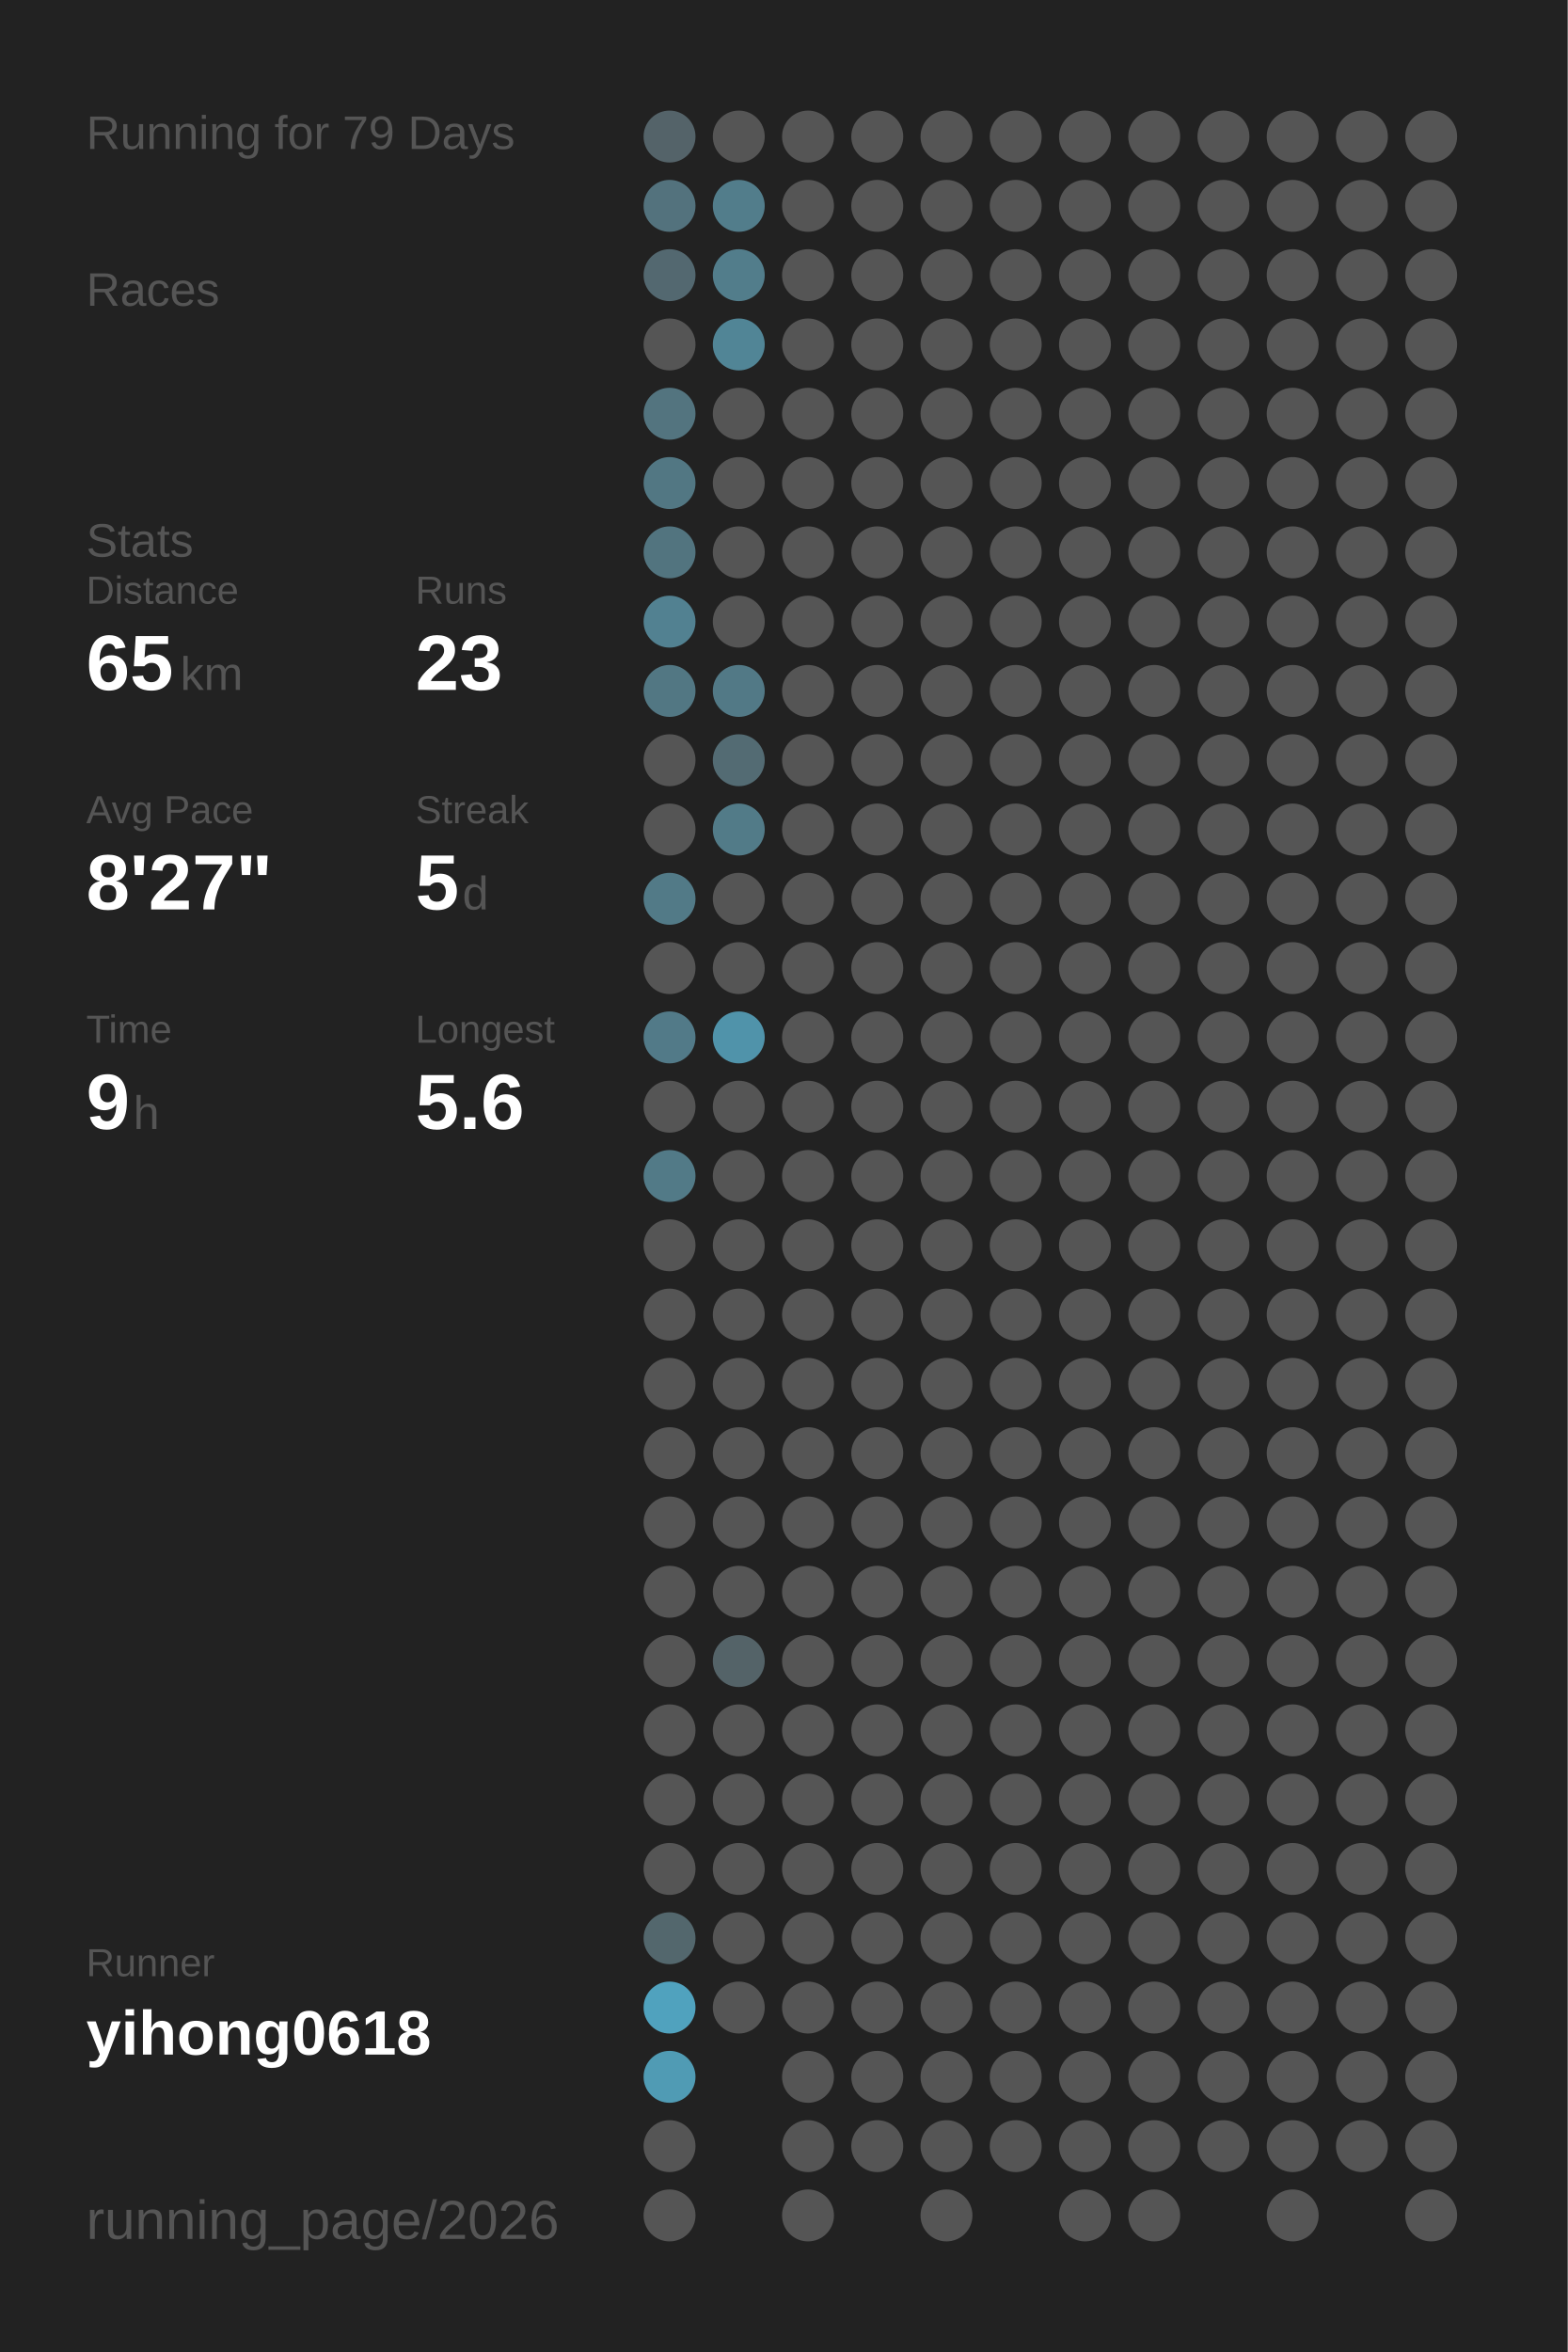
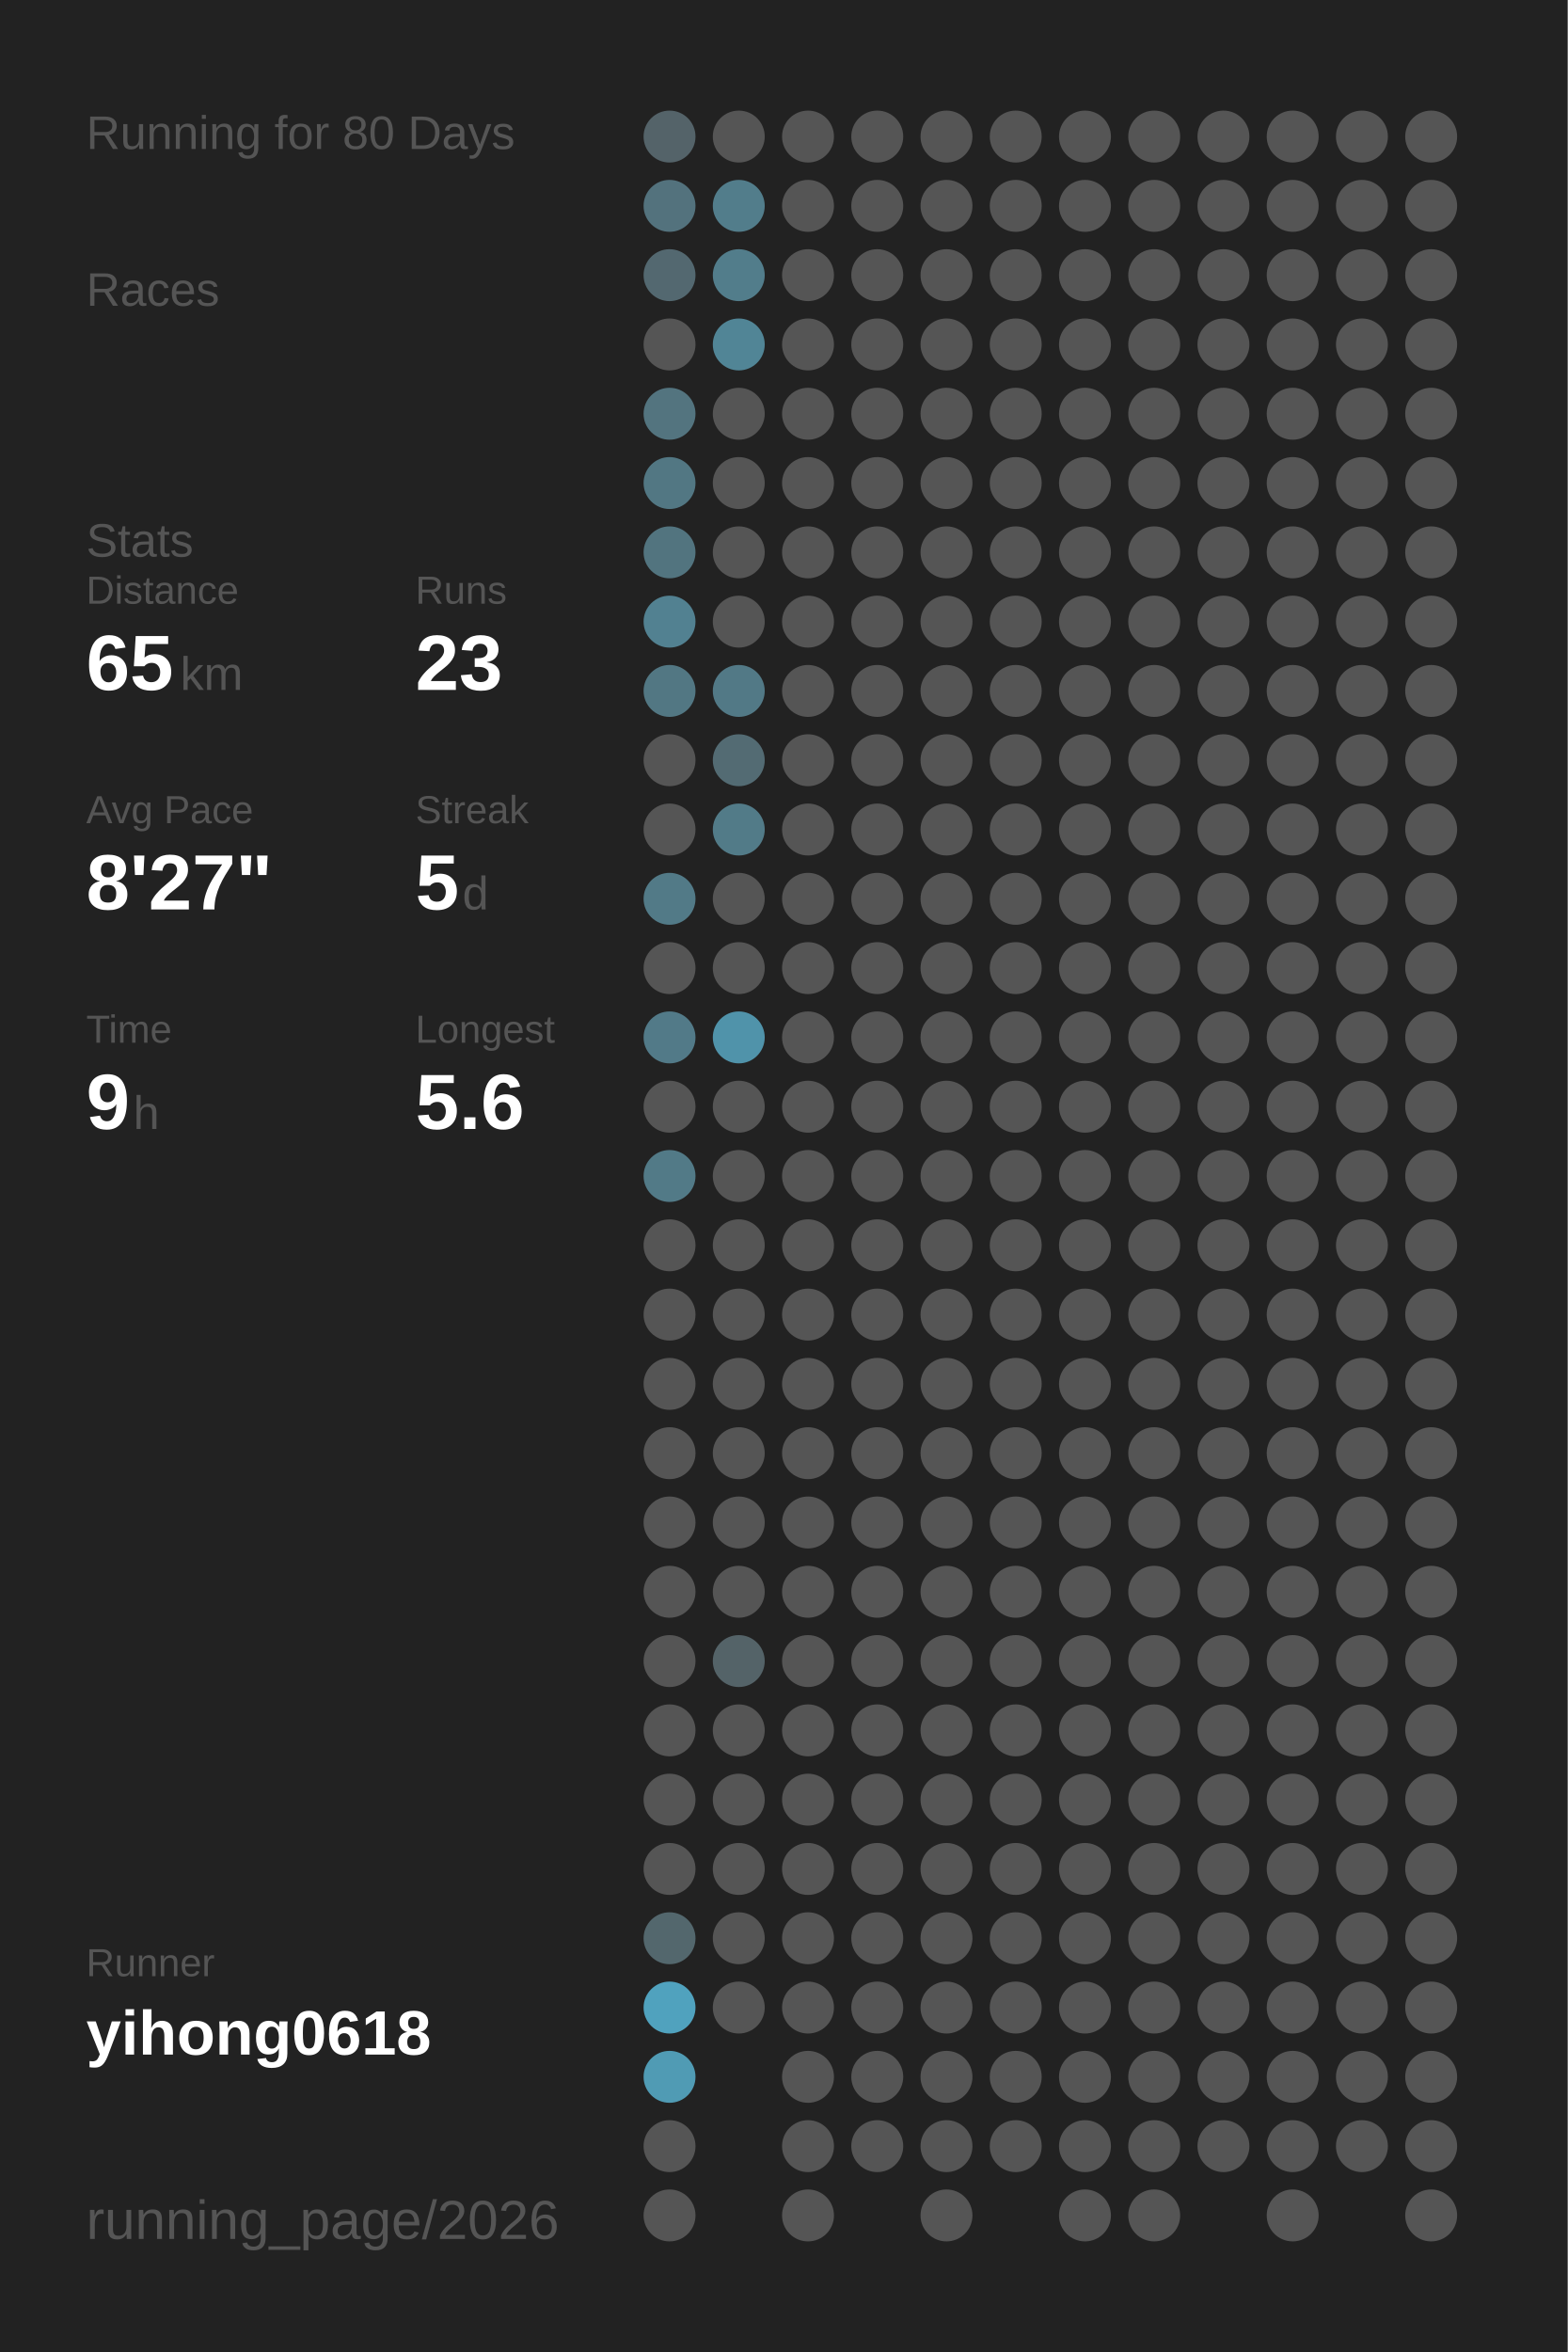
<svg xmlns="http://www.w3.org/2000/svg" baseProfile="full" height="300mm" version="1.1" viewBox="0,0,200,300" width="200mm">
  <defs />
  <rect fill="#222222" height="300" width="200" x="0" y="0" />
-   <text fill="#555555" style="font-size:6px; font-family:Arial;" x="11" y="19">Running for 79 Days</text>
+   <text fill="#555555" style="font-size:6px; font-family:Arial;" x="11" y="19">Running for 80 Days</text>
  <text fill="#555555" style="font-size:6px; font-family:Arial;" x="11" y="39">Races</text>
  <text fill="#555555" style="font-size:6px; font-family:Arial;" x="11" y="71">Stats</text>
  <text fill="#555555" style="font-size:5px; font-family:Arial;" x="11" y="77">Distance</text>
  <text fill="#FFFFFF" style="font-size:10px; font-family:Arial; font-weight:bold;" x="11" y="88">65</text>
  <text fill="#555555" style="font-size:6px; font-family:Arial;" x="23" y="88">km</text>
  <text fill="#555555" style="font-size:5px; font-family:Arial;" x="53" y="77">Runs</text>
  <text fill="#FFFFFF" style="font-size:10px; font-family:Arial; font-weight:bold;" x="53" y="88">23</text>
  <text fill="#555555" style="font-size:5px; font-family:Arial;" x="11" y="105">Avg Pace</text>
  <text fill="#FFFFFF" style="font-size:10px; font-family:Arial; font-weight:bold;" x="11" y="116">8'27"</text>
  <text fill="#555555" style="font-size:5px; font-family:Arial;" x="53" y="105">Streak</text>
  <text fill="#FFFFFF" style="font-size:10px; font-family:Arial; font-weight:bold;" x="53" y="116">5</text>
  <text fill="#555555" style="font-size:6px; font-family:Arial;" x="59" y="116">d</text>
  <text fill="#555555" style="font-size:5px; font-family:Arial;" x="11" y="133">Time</text>
  <text fill="#FFFFFF" style="font-size:10px; font-family:Arial; font-weight:bold;" x="11" y="144">9</text>
  <text fill="#555555" style="font-size:6px; font-family:Arial;" x="17" y="144">h</text>
  <text fill="#555555" style="font-size:5px; font-family:Arial;" x="53" y="133">Longest</text>
  <text fill="#FFFFFF" style="font-size:10px; font-family:Arial; font-weight:bold;" x="53" y="144">5.6</text>
  <text fill="#555555" style="font-size:5px; font-family:Arial;" x="11" y="252.065">Runner</text>
  <text fill="#FFFFFF" style="font-size:8px; font-family:Arial; font-weight:bold;" x="11" y="262.065">yihong0618</text>
  <text fill="#555555" style="font-size:7px; font-family:Arial;" x="11" y="285.581">running_page/2026</text>
  <circle cx="85.417" cy="17.419" fill="#546369" r="3.312" />
  <circle cx="85.417" cy="26.258" fill="#53727d" r="3.312" />
  <circle cx="85.417" cy="35.097" fill="#536870" r="3.312" />
  <circle cx="85.417" cy="43.935" fill="#555555" r="3.312" />
  <circle cx="85.417" cy="52.774" fill="#53747f" r="3.312" />
  <circle cx="85.417" cy="61.613" fill="#527783" r="3.312" />
  <circle cx="85.417" cy="70.452" fill="#52747f" r="3.312" />
  <circle cx="85.417" cy="79.29" fill="#528191" r="3.312" />
  <circle cx="85.417" cy="88.129" fill="#527783" r="3.312" />
  <circle cx="85.417" cy="96.968" fill="#555555" r="3.312" />
  <circle cx="85.417" cy="105.806" fill="#555555" r="3.312" />
  <circle cx="85.417" cy="114.645" fill="#527a87" r="3.312" />
  <circle cx="85.417" cy="123.484" fill="#555555" r="3.312" />
  <circle cx="85.417" cy="132.323" fill="#527a88" r="3.312" />
  <circle cx="85.417" cy="141.161" fill="#555555" r="3.312" />
  <circle cx="85.417" cy="150" fill="#527a87" r="3.312" />
  <circle cx="85.417" cy="158.839" fill="#555555" r="3.312" />
  <circle cx="85.417" cy="167.677" fill="#555555" r="3.312" />
  <circle cx="85.417" cy="176.516" fill="#555555" r="3.312" />
  <circle cx="85.417" cy="185.355" fill="#555555" r="3.312" />
  <circle cx="85.417" cy="194.194" fill="#555555" r="3.312" />
  <circle cx="85.417" cy="203.032" fill="#555555" r="3.312" />
  <circle cx="85.417" cy="211.871" fill="#555555" r="3.312" />
  <circle cx="85.417" cy="220.71" fill="#555555" r="3.312" />
  <circle cx="85.417" cy="229.548" fill="#555555" r="3.312" />
  <circle cx="85.417" cy="238.387" fill="#555555" r="3.312" />
  <circle cx="85.417" cy="247.226" fill="#53676d" r="3.312" />
  <circle cx="85.417" cy="256.065" fill="#50a2be" r="3.312" />
  <circle cx="85.417" cy="264.903" fill="#509bb4" r="3.312" />
  <circle cx="85.417" cy="273.742" fill="#555555" r="3.312" />
  <circle cx="85.417" cy="282.581" fill="#555555" r="3.312" />
  <circle cx="94.25" cy="17.419" fill="#555555" r="3.312" />
  <circle cx="94.25" cy="26.258" fill="#527d8b" r="3.312" />
  <circle cx="94.25" cy="35.097" fill="#527d8b" r="3.312" />
  <circle cx="94.25" cy="43.935" fill="#518596" r="3.312" />
  <circle cx="94.25" cy="52.774" fill="#555555" r="3.312" />
  <circle cx="94.25" cy="61.613" fill="#555555" r="3.312" />
  <circle cx="94.25" cy="70.452" fill="#555555" r="3.312" />
  <circle cx="94.25" cy="79.29" fill="#555555" r="3.312" />
  <circle cx="94.25" cy="88.129" fill="#527986" r="3.312" />
  <circle cx="94.25" cy="96.968" fill="#536b73" r="3.312" />
  <circle cx="94.25" cy="105.806" fill="#527b88" r="3.312" />
  <circle cx="94.25" cy="114.645" fill="#555555" r="3.312" />
  <circle cx="94.25" cy="123.484" fill="#555555" r="3.312" />
  <circle cx="94.25" cy="132.323" fill="#5093aa" r="3.312" />
  <circle cx="94.25" cy="141.161" fill="#555555" r="3.312" />
  <circle cx="94.25" cy="150" fill="#555555" r="3.312" />
  <circle cx="94.25" cy="158.839" fill="#555555" r="3.312" />
  <circle cx="94.25" cy="167.677" fill="#555555" r="3.312" />
  <circle cx="94.25" cy="176.516" fill="#555555" r="3.312" />
  <circle cx="94.25" cy="185.355" fill="#555555" r="3.312" />
  <circle cx="94.25" cy="194.194" fill="#555555" r="3.312" />
  <circle cx="94.25" cy="203.032" fill="#555555" r="3.312" />
  <circle cx="94.25" cy="211.871" fill="#546368" r="3.312" />
  <circle cx="94.25" cy="220.71" fill="#555555" r="3.312" />
  <circle cx="94.25" cy="229.548" fill="#555555" r="3.312" />
  <circle cx="94.25" cy="238.387" fill="#555555" r="3.312" />
  <circle cx="94.25" cy="247.226" fill="#555555" r="3.312" />
  <circle cx="94.25" cy="256.065" fill="#555555" r="3.312" />
  <circle cx="103.083" cy="17.419" fill="#555555" r="3.312" />
  <circle cx="103.083" cy="26.258" fill="#555555" r="3.312" />
  <circle cx="103.083" cy="35.097" fill="#555555" r="3.312" />
  <circle cx="103.083" cy="43.935" fill="#555555" r="3.312" />
  <circle cx="103.083" cy="52.774" fill="#555555" r="3.312" />
  <circle cx="103.083" cy="61.613" fill="#555555" r="3.312" />
  <circle cx="103.083" cy="70.452" fill="#555555" r="3.312" />
  <circle cx="103.083" cy="79.29" fill="#555555" r="3.312" />
  <circle cx="103.083" cy="88.129" fill="#555555" r="3.312" />
  <circle cx="103.083" cy="96.968" fill="#555555" r="3.312" />
  <circle cx="103.083" cy="105.806" fill="#555555" r="3.312" />
  <circle cx="103.083" cy="114.645" fill="#555555" r="3.312" />
  <circle cx="103.083" cy="123.484" fill="#555555" r="3.312" />
  <circle cx="103.083" cy="132.323" fill="#555555" r="3.312" />
  <circle cx="103.083" cy="141.161" fill="#555555" r="3.312" />
  <circle cx="103.083" cy="150" fill="#555555" r="3.312" />
  <circle cx="103.083" cy="158.839" fill="#555555" r="3.312" />
  <circle cx="103.083" cy="167.677" fill="#555555" r="3.312" />
  <circle cx="103.083" cy="176.516" fill="#555555" r="3.312" />
  <circle cx="103.083" cy="185.355" fill="#555555" r="3.312" />
  <circle cx="103.083" cy="194.194" fill="#555555" r="3.312" />
  <circle cx="103.083" cy="203.032" fill="#555555" r="3.312" />
  <circle cx="103.083" cy="211.871" fill="#555555" r="3.312" />
  <circle cx="103.083" cy="220.71" fill="#555555" r="3.312" />
  <circle cx="103.083" cy="229.548" fill="#555555" r="3.312" />
  <circle cx="103.083" cy="238.387" fill="#555555" r="3.312" />
  <circle cx="103.083" cy="247.226" fill="#555555" r="3.312" />
  <circle cx="103.083" cy="256.065" fill="#555555" r="3.312" />
  <circle cx="103.083" cy="264.903" fill="#555555" r="3.312" />
  <circle cx="103.083" cy="273.742" fill="#555555" r="3.312" />
  <circle cx="103.083" cy="282.581" fill="#555555" r="3.312" />
  <circle cx="111.917" cy="17.419" fill="#555555" r="3.312" />
  <circle cx="111.917" cy="26.258" fill="#555555" r="3.312" />
  <circle cx="111.917" cy="35.097" fill="#555555" r="3.312" />
  <circle cx="111.917" cy="43.935" fill="#555555" r="3.312" />
  <circle cx="111.917" cy="52.774" fill="#555555" r="3.312" />
  <circle cx="111.917" cy="61.613" fill="#555555" r="3.312" />
  <circle cx="111.917" cy="70.452" fill="#555555" r="3.312" />
  <circle cx="111.917" cy="79.29" fill="#555555" r="3.312" />
  <circle cx="111.917" cy="88.129" fill="#555555" r="3.312" />
  <circle cx="111.917" cy="96.968" fill="#555555" r="3.312" />
  <circle cx="111.917" cy="105.806" fill="#555555" r="3.312" />
  <circle cx="111.917" cy="114.645" fill="#555555" r="3.312" />
  <circle cx="111.917" cy="123.484" fill="#555555" r="3.312" />
  <circle cx="111.917" cy="132.323" fill="#555555" r="3.312" />
  <circle cx="111.917" cy="141.161" fill="#555555" r="3.312" />
  <circle cx="111.917" cy="150" fill="#555555" r="3.312" />
  <circle cx="111.917" cy="158.839" fill="#555555" r="3.312" />
  <circle cx="111.917" cy="167.677" fill="#555555" r="3.312" />
  <circle cx="111.917" cy="176.516" fill="#555555" r="3.312" />
  <circle cx="111.917" cy="185.355" fill="#555555" r="3.312" />
  <circle cx="111.917" cy="194.194" fill="#555555" r="3.312" />
  <circle cx="111.917" cy="203.032" fill="#555555" r="3.312" />
  <circle cx="111.917" cy="211.871" fill="#555555" r="3.312" />
  <circle cx="111.917" cy="220.71" fill="#555555" r="3.312" />
  <circle cx="111.917" cy="229.548" fill="#555555" r="3.312" />
  <circle cx="111.917" cy="238.387" fill="#555555" r="3.312" />
  <circle cx="111.917" cy="247.226" fill="#555555" r="3.312" />
  <circle cx="111.917" cy="256.065" fill="#555555" r="3.312" />
  <circle cx="111.917" cy="264.903" fill="#555555" r="3.312" />
  <circle cx="111.917" cy="273.742" fill="#555555" r="3.312" />
  <circle cx="120.75" cy="17.419" fill="#555555" r="3.312" />
  <circle cx="120.75" cy="26.258" fill="#555555" r="3.312" />
  <circle cx="120.75" cy="35.097" fill="#555555" r="3.312" />
  <circle cx="120.75" cy="43.935" fill="#555555" r="3.312" />
  <circle cx="120.75" cy="52.774" fill="#555555" r="3.312" />
  <circle cx="120.75" cy="61.613" fill="#555555" r="3.312" />
  <circle cx="120.75" cy="70.452" fill="#555555" r="3.312" />
  <circle cx="120.75" cy="79.29" fill="#555555" r="3.312" />
  <circle cx="120.75" cy="88.129" fill="#555555" r="3.312" />
  <circle cx="120.75" cy="96.968" fill="#555555" r="3.312" />
  <circle cx="120.75" cy="105.806" fill="#555555" r="3.312" />
  <circle cx="120.75" cy="114.645" fill="#555555" r="3.312" />
  <circle cx="120.75" cy="123.484" fill="#555555" r="3.312" />
  <circle cx="120.75" cy="132.323" fill="#555555" r="3.312" />
  <circle cx="120.75" cy="141.161" fill="#555555" r="3.312" />
  <circle cx="120.75" cy="150" fill="#555555" r="3.312" />
  <circle cx="120.75" cy="158.839" fill="#555555" r="3.312" />
  <circle cx="120.75" cy="167.677" fill="#555555" r="3.312" />
  <circle cx="120.75" cy="176.516" fill="#555555" r="3.312" />
  <circle cx="120.75" cy="185.355" fill="#555555" r="3.312" />
  <circle cx="120.75" cy="194.194" fill="#555555" r="3.312" />
  <circle cx="120.75" cy="203.032" fill="#555555" r="3.312" />
  <circle cx="120.75" cy="211.871" fill="#555555" r="3.312" />
  <circle cx="120.75" cy="220.71" fill="#555555" r="3.312" />
  <circle cx="120.75" cy="229.548" fill="#555555" r="3.312" />
  <circle cx="120.75" cy="238.387" fill="#555555" r="3.312" />
  <circle cx="120.75" cy="247.226" fill="#555555" r="3.312" />
  <circle cx="120.75" cy="256.065" fill="#555555" r="3.312" />
  <circle cx="120.75" cy="264.903" fill="#555555" r="3.312" />
  <circle cx="120.75" cy="273.742" fill="#555555" r="3.312" />
  <circle cx="120.75" cy="282.581" fill="#555555" r="3.312" />
  <circle cx="129.583" cy="17.419" fill="#555555" r="3.312" />
  <circle cx="129.583" cy="26.258" fill="#555555" r="3.312" />
  <circle cx="129.583" cy="35.097" fill="#555555" r="3.312" />
  <circle cx="129.583" cy="43.935" fill="#555555" r="3.312" />
  <circle cx="129.583" cy="52.774" fill="#555555" r="3.312" />
  <circle cx="129.583" cy="61.613" fill="#555555" r="3.312" />
  <circle cx="129.583" cy="70.452" fill="#555555" r="3.312" />
  <circle cx="129.583" cy="79.29" fill="#555555" r="3.312" />
  <circle cx="129.583" cy="88.129" fill="#555555" r="3.312" />
  <circle cx="129.583" cy="96.968" fill="#555555" r="3.312" />
  <circle cx="129.583" cy="105.806" fill="#555555" r="3.312" />
  <circle cx="129.583" cy="114.645" fill="#555555" r="3.312" />
  <circle cx="129.583" cy="123.484" fill="#555555" r="3.312" />
  <circle cx="129.583" cy="132.323" fill="#555555" r="3.312" />
  <circle cx="129.583" cy="141.161" fill="#555555" r="3.312" />
  <circle cx="129.583" cy="150" fill="#555555" r="3.312" />
  <circle cx="129.583" cy="158.839" fill="#555555" r="3.312" />
  <circle cx="129.583" cy="167.677" fill="#555555" r="3.312" />
  <circle cx="129.583" cy="176.516" fill="#555555" r="3.312" />
  <circle cx="129.583" cy="185.355" fill="#555555" r="3.312" />
  <circle cx="129.583" cy="194.194" fill="#555555" r="3.312" />
  <circle cx="129.583" cy="203.032" fill="#555555" r="3.312" />
  <circle cx="129.583" cy="211.871" fill="#555555" r="3.312" />
  <circle cx="129.583" cy="220.71" fill="#555555" r="3.312" />
  <circle cx="129.583" cy="229.548" fill="#555555" r="3.312" />
  <circle cx="129.583" cy="238.387" fill="#555555" r="3.312" />
  <circle cx="129.583" cy="247.226" fill="#555555" r="3.312" />
  <circle cx="129.583" cy="256.065" fill="#555555" r="3.312" />
  <circle cx="129.583" cy="264.903" fill="#555555" r="3.312" />
  <circle cx="129.583" cy="273.742" fill="#555555" r="3.312" />
  <circle cx="138.417" cy="17.419" fill="#555555" r="3.312" />
  <circle cx="138.417" cy="26.258" fill="#555555" r="3.312" />
  <circle cx="138.417" cy="35.097" fill="#555555" r="3.312" />
  <circle cx="138.417" cy="43.935" fill="#555555" r="3.312" />
  <circle cx="138.417" cy="52.774" fill="#555555" r="3.312" />
  <circle cx="138.417" cy="61.613" fill="#555555" r="3.312" />
  <circle cx="138.417" cy="70.452" fill="#555555" r="3.312" />
  <circle cx="138.417" cy="79.29" fill="#555555" r="3.312" />
  <circle cx="138.417" cy="88.129" fill="#555555" r="3.312" />
  <circle cx="138.417" cy="96.968" fill="#555555" r="3.312" />
  <circle cx="138.417" cy="105.806" fill="#555555" r="3.312" />
  <circle cx="138.417" cy="114.645" fill="#555555" r="3.312" />
  <circle cx="138.417" cy="123.484" fill="#555555" r="3.312" />
  <circle cx="138.417" cy="132.323" fill="#555555" r="3.312" />
  <circle cx="138.417" cy="141.161" fill="#555555" r="3.312" />
  <circle cx="138.417" cy="150" fill="#555555" r="3.312" />
  <circle cx="138.417" cy="158.839" fill="#555555" r="3.312" />
  <circle cx="138.417" cy="167.677" fill="#555555" r="3.312" />
  <circle cx="138.417" cy="176.516" fill="#555555" r="3.312" />
  <circle cx="138.417" cy="185.355" fill="#555555" r="3.312" />
  <circle cx="138.417" cy="194.194" fill="#555555" r="3.312" />
  <circle cx="138.417" cy="203.032" fill="#555555" r="3.312" />
  <circle cx="138.417" cy="211.871" fill="#555555" r="3.312" />
  <circle cx="138.417" cy="220.71" fill="#555555" r="3.312" />
  <circle cx="138.417" cy="229.548" fill="#555555" r="3.312" />
  <circle cx="138.417" cy="238.387" fill="#555555" r="3.312" />
  <circle cx="138.417" cy="247.226" fill="#555555" r="3.312" />
  <circle cx="138.417" cy="256.065" fill="#555555" r="3.312" />
  <circle cx="138.417" cy="264.903" fill="#555555" r="3.312" />
  <circle cx="138.417" cy="273.742" fill="#555555" r="3.312" />
  <circle cx="138.417" cy="282.581" fill="#555555" r="3.312" />
  <circle cx="147.25" cy="17.419" fill="#555555" r="3.312" />
  <circle cx="147.25" cy="26.258" fill="#555555" r="3.312" />
  <circle cx="147.25" cy="35.097" fill="#555555" r="3.312" />
  <circle cx="147.25" cy="43.935" fill="#555555" r="3.312" />
  <circle cx="147.25" cy="52.774" fill="#555555" r="3.312" />
  <circle cx="147.25" cy="61.613" fill="#555555" r="3.312" />
  <circle cx="147.25" cy="70.452" fill="#555555" r="3.312" />
  <circle cx="147.25" cy="79.29" fill="#555555" r="3.312" />
  <circle cx="147.25" cy="88.129" fill="#555555" r="3.312" />
  <circle cx="147.25" cy="96.968" fill="#555555" r="3.312" />
  <circle cx="147.25" cy="105.806" fill="#555555" r="3.312" />
  <circle cx="147.25" cy="114.645" fill="#555555" r="3.312" />
  <circle cx="147.25" cy="123.484" fill="#555555" r="3.312" />
  <circle cx="147.25" cy="132.323" fill="#555555" r="3.312" />
  <circle cx="147.25" cy="141.161" fill="#555555" r="3.312" />
  <circle cx="147.25" cy="150" fill="#555555" r="3.312" />
  <circle cx="147.25" cy="158.839" fill="#555555" r="3.312" />
  <circle cx="147.25" cy="167.677" fill="#555555" r="3.312" />
  <circle cx="147.25" cy="176.516" fill="#555555" r="3.312" />
  <circle cx="147.25" cy="185.355" fill="#555555" r="3.312" />
  <circle cx="147.25" cy="194.194" fill="#555555" r="3.312" />
  <circle cx="147.25" cy="203.032" fill="#555555" r="3.312" />
  <circle cx="147.25" cy="211.871" fill="#555555" r="3.312" />
  <circle cx="147.25" cy="220.71" fill="#555555" r="3.312" />
  <circle cx="147.25" cy="229.548" fill="#555555" r="3.312" />
  <circle cx="147.25" cy="238.387" fill="#555555" r="3.312" />
  <circle cx="147.25" cy="247.226" fill="#555555" r="3.312" />
  <circle cx="147.25" cy="256.065" fill="#555555" r="3.312" />
  <circle cx="147.25" cy="264.903" fill="#555555" r="3.312" />
  <circle cx="147.25" cy="273.742" fill="#555555" r="3.312" />
  <circle cx="147.25" cy="282.581" fill="#555555" r="3.312" />
  <circle cx="156.083" cy="17.419" fill="#555555" r="3.312" />
  <circle cx="156.083" cy="26.258" fill="#555555" r="3.312" />
  <circle cx="156.083" cy="35.097" fill="#555555" r="3.312" />
  <circle cx="156.083" cy="43.935" fill="#555555" r="3.312" />
  <circle cx="156.083" cy="52.774" fill="#555555" r="3.312" />
  <circle cx="156.083" cy="61.613" fill="#555555" r="3.312" />
  <circle cx="156.083" cy="70.452" fill="#555555" r="3.312" />
  <circle cx="156.083" cy="79.29" fill="#555555" r="3.312" />
  <circle cx="156.083" cy="88.129" fill="#555555" r="3.312" />
  <circle cx="156.083" cy="96.968" fill="#555555" r="3.312" />
  <circle cx="156.083" cy="105.806" fill="#555555" r="3.312" />
  <circle cx="156.083" cy="114.645" fill="#555555" r="3.312" />
  <circle cx="156.083" cy="123.484" fill="#555555" r="3.312" />
  <circle cx="156.083" cy="132.323" fill="#555555" r="3.312" />
  <circle cx="156.083" cy="141.161" fill="#555555" r="3.312" />
  <circle cx="156.083" cy="150" fill="#555555" r="3.312" />
  <circle cx="156.083" cy="158.839" fill="#555555" r="3.312" />
  <circle cx="156.083" cy="167.677" fill="#555555" r="3.312" />
  <circle cx="156.083" cy="176.516" fill="#555555" r="3.312" />
  <circle cx="156.083" cy="185.355" fill="#555555" r="3.312" />
  <circle cx="156.083" cy="194.194" fill="#555555" r="3.312" />
  <circle cx="156.083" cy="203.032" fill="#555555" r="3.312" />
  <circle cx="156.083" cy="211.871" fill="#555555" r="3.312" />
  <circle cx="156.083" cy="220.71" fill="#555555" r="3.312" />
  <circle cx="156.083" cy="229.548" fill="#555555" r="3.312" />
  <circle cx="156.083" cy="238.387" fill="#555555" r="3.312" />
  <circle cx="156.083" cy="247.226" fill="#555555" r="3.312" />
  <circle cx="156.083" cy="256.065" fill="#555555" r="3.312" />
  <circle cx="156.083" cy="264.903" fill="#555555" r="3.312" />
  <circle cx="156.083" cy="273.742" fill="#555555" r="3.312" />
  <circle cx="164.917" cy="17.419" fill="#555555" r="3.312" />
  <circle cx="164.917" cy="26.258" fill="#555555" r="3.312" />
  <circle cx="164.917" cy="35.097" fill="#555555" r="3.312" />
  <circle cx="164.917" cy="43.935" fill="#555555" r="3.312" />
  <circle cx="164.917" cy="52.774" fill="#555555" r="3.312" />
  <circle cx="164.917" cy="61.613" fill="#555555" r="3.312" />
  <circle cx="164.917" cy="70.452" fill="#555555" r="3.312" />
  <circle cx="164.917" cy="79.29" fill="#555555" r="3.312" />
  <circle cx="164.917" cy="88.129" fill="#555555" r="3.312" />
  <circle cx="164.917" cy="96.968" fill="#555555" r="3.312" />
  <circle cx="164.917" cy="105.806" fill="#555555" r="3.312" />
  <circle cx="164.917" cy="114.645" fill="#555555" r="3.312" />
  <circle cx="164.917" cy="123.484" fill="#555555" r="3.312" />
  <circle cx="164.917" cy="132.323" fill="#555555" r="3.312" />
  <circle cx="164.917" cy="141.161" fill="#555555" r="3.312" />
  <circle cx="164.917" cy="150" fill="#555555" r="3.312" />
  <circle cx="164.917" cy="158.839" fill="#555555" r="3.312" />
  <circle cx="164.917" cy="167.677" fill="#555555" r="3.312" />
  <circle cx="164.917" cy="176.516" fill="#555555" r="3.312" />
  <circle cx="164.917" cy="185.355" fill="#555555" r="3.312" />
  <circle cx="164.917" cy="194.194" fill="#555555" r="3.312" />
  <circle cx="164.917" cy="203.032" fill="#555555" r="3.312" />
  <circle cx="164.917" cy="211.871" fill="#555555" r="3.312" />
  <circle cx="164.917" cy="220.71" fill="#555555" r="3.312" />
  <circle cx="164.917" cy="229.548" fill="#555555" r="3.312" />
  <circle cx="164.917" cy="238.387" fill="#555555" r="3.312" />
  <circle cx="164.917" cy="247.226" fill="#555555" r="3.312" />
  <circle cx="164.917" cy="256.065" fill="#555555" r="3.312" />
  <circle cx="164.917" cy="264.903" fill="#555555" r="3.312" />
  <circle cx="164.917" cy="273.742" fill="#555555" r="3.312" />
  <circle cx="164.917" cy="282.581" fill="#555555" r="3.312" />
  <circle cx="173.75" cy="17.419" fill="#555555" r="3.312" />
  <circle cx="173.75" cy="26.258" fill="#555555" r="3.312" />
  <circle cx="173.75" cy="35.097" fill="#555555" r="3.312" />
  <circle cx="173.75" cy="43.935" fill="#555555" r="3.312" />
  <circle cx="173.75" cy="52.774" fill="#555555" r="3.312" />
  <circle cx="173.75" cy="61.613" fill="#555555" r="3.312" />
  <circle cx="173.75" cy="70.452" fill="#555555" r="3.312" />
  <circle cx="173.75" cy="79.29" fill="#555555" r="3.312" />
  <circle cx="173.75" cy="88.129" fill="#555555" r="3.312" />
  <circle cx="173.75" cy="96.968" fill="#555555" r="3.312" />
  <circle cx="173.75" cy="105.806" fill="#555555" r="3.312" />
  <circle cx="173.75" cy="114.645" fill="#555555" r="3.312" />
  <circle cx="173.75" cy="123.484" fill="#555555" r="3.312" />
  <circle cx="173.75" cy="132.323" fill="#555555" r="3.312" />
  <circle cx="173.75" cy="141.161" fill="#555555" r="3.312" />
  <circle cx="173.75" cy="150" fill="#555555" r="3.312" />
  <circle cx="173.75" cy="158.839" fill="#555555" r="3.312" />
  <circle cx="173.75" cy="167.677" fill="#555555" r="3.312" />
  <circle cx="173.75" cy="176.516" fill="#555555" r="3.312" />
  <circle cx="173.75" cy="185.355" fill="#555555" r="3.312" />
  <circle cx="173.75" cy="194.194" fill="#555555" r="3.312" />
  <circle cx="173.75" cy="203.032" fill="#555555" r="3.312" />
  <circle cx="173.75" cy="211.871" fill="#555555" r="3.312" />
  <circle cx="173.75" cy="220.71" fill="#555555" r="3.312" />
  <circle cx="173.75" cy="229.548" fill="#555555" r="3.312" />
  <circle cx="173.75" cy="238.387" fill="#555555" r="3.312" />
  <circle cx="173.75" cy="247.226" fill="#555555" r="3.312" />
  <circle cx="173.75" cy="256.065" fill="#555555" r="3.312" />
  <circle cx="173.75" cy="264.903" fill="#555555" r="3.312" />
  <circle cx="173.75" cy="273.742" fill="#555555" r="3.312" />
  <circle cx="182.583" cy="17.419" fill="#555555" r="3.312" />
  <circle cx="182.583" cy="26.258" fill="#555555" r="3.312" />
  <circle cx="182.583" cy="35.097" fill="#555555" r="3.312" />
  <circle cx="182.583" cy="43.935" fill="#555555" r="3.312" />
  <circle cx="182.583" cy="52.774" fill="#555555" r="3.312" />
  <circle cx="182.583" cy="61.613" fill="#555555" r="3.312" />
  <circle cx="182.583" cy="70.452" fill="#555555" r="3.312" />
  <circle cx="182.583" cy="79.29" fill="#555555" r="3.312" />
  <circle cx="182.583" cy="88.129" fill="#555555" r="3.312" />
  <circle cx="182.583" cy="96.968" fill="#555555" r="3.312" />
  <circle cx="182.583" cy="105.806" fill="#555555" r="3.312" />
  <circle cx="182.583" cy="114.645" fill="#555555" r="3.312" />
  <circle cx="182.583" cy="123.484" fill="#555555" r="3.312" />
  <circle cx="182.583" cy="132.323" fill="#555555" r="3.312" />
  <circle cx="182.583" cy="141.161" fill="#555555" r="3.312" />
  <circle cx="182.583" cy="150" fill="#555555" r="3.312" />
  <circle cx="182.583" cy="158.839" fill="#555555" r="3.312" />
  <circle cx="182.583" cy="167.677" fill="#555555" r="3.312" />
  <circle cx="182.583" cy="176.516" fill="#555555" r="3.312" />
  <circle cx="182.583" cy="185.355" fill="#555555" r="3.312" />
  <circle cx="182.583" cy="194.194" fill="#555555" r="3.312" />
  <circle cx="182.583" cy="203.032" fill="#555555" r="3.312" />
  <circle cx="182.583" cy="211.871" fill="#555555" r="3.312" />
  <circle cx="182.583" cy="220.71" fill="#555555" r="3.312" />
  <circle cx="182.583" cy="229.548" fill="#555555" r="3.312" />
  <circle cx="182.583" cy="238.387" fill="#555555" r="3.312" />
  <circle cx="182.583" cy="247.226" fill="#555555" r="3.312" />
  <circle cx="182.583" cy="256.065" fill="#555555" r="3.312" />
  <circle cx="182.583" cy="264.903" fill="#555555" r="3.312" />
  <circle cx="182.583" cy="273.742" fill="#555555" r="3.312" />
  <circle cx="182.583" cy="282.581" fill="#555555" r="3.312" />
</svg>
